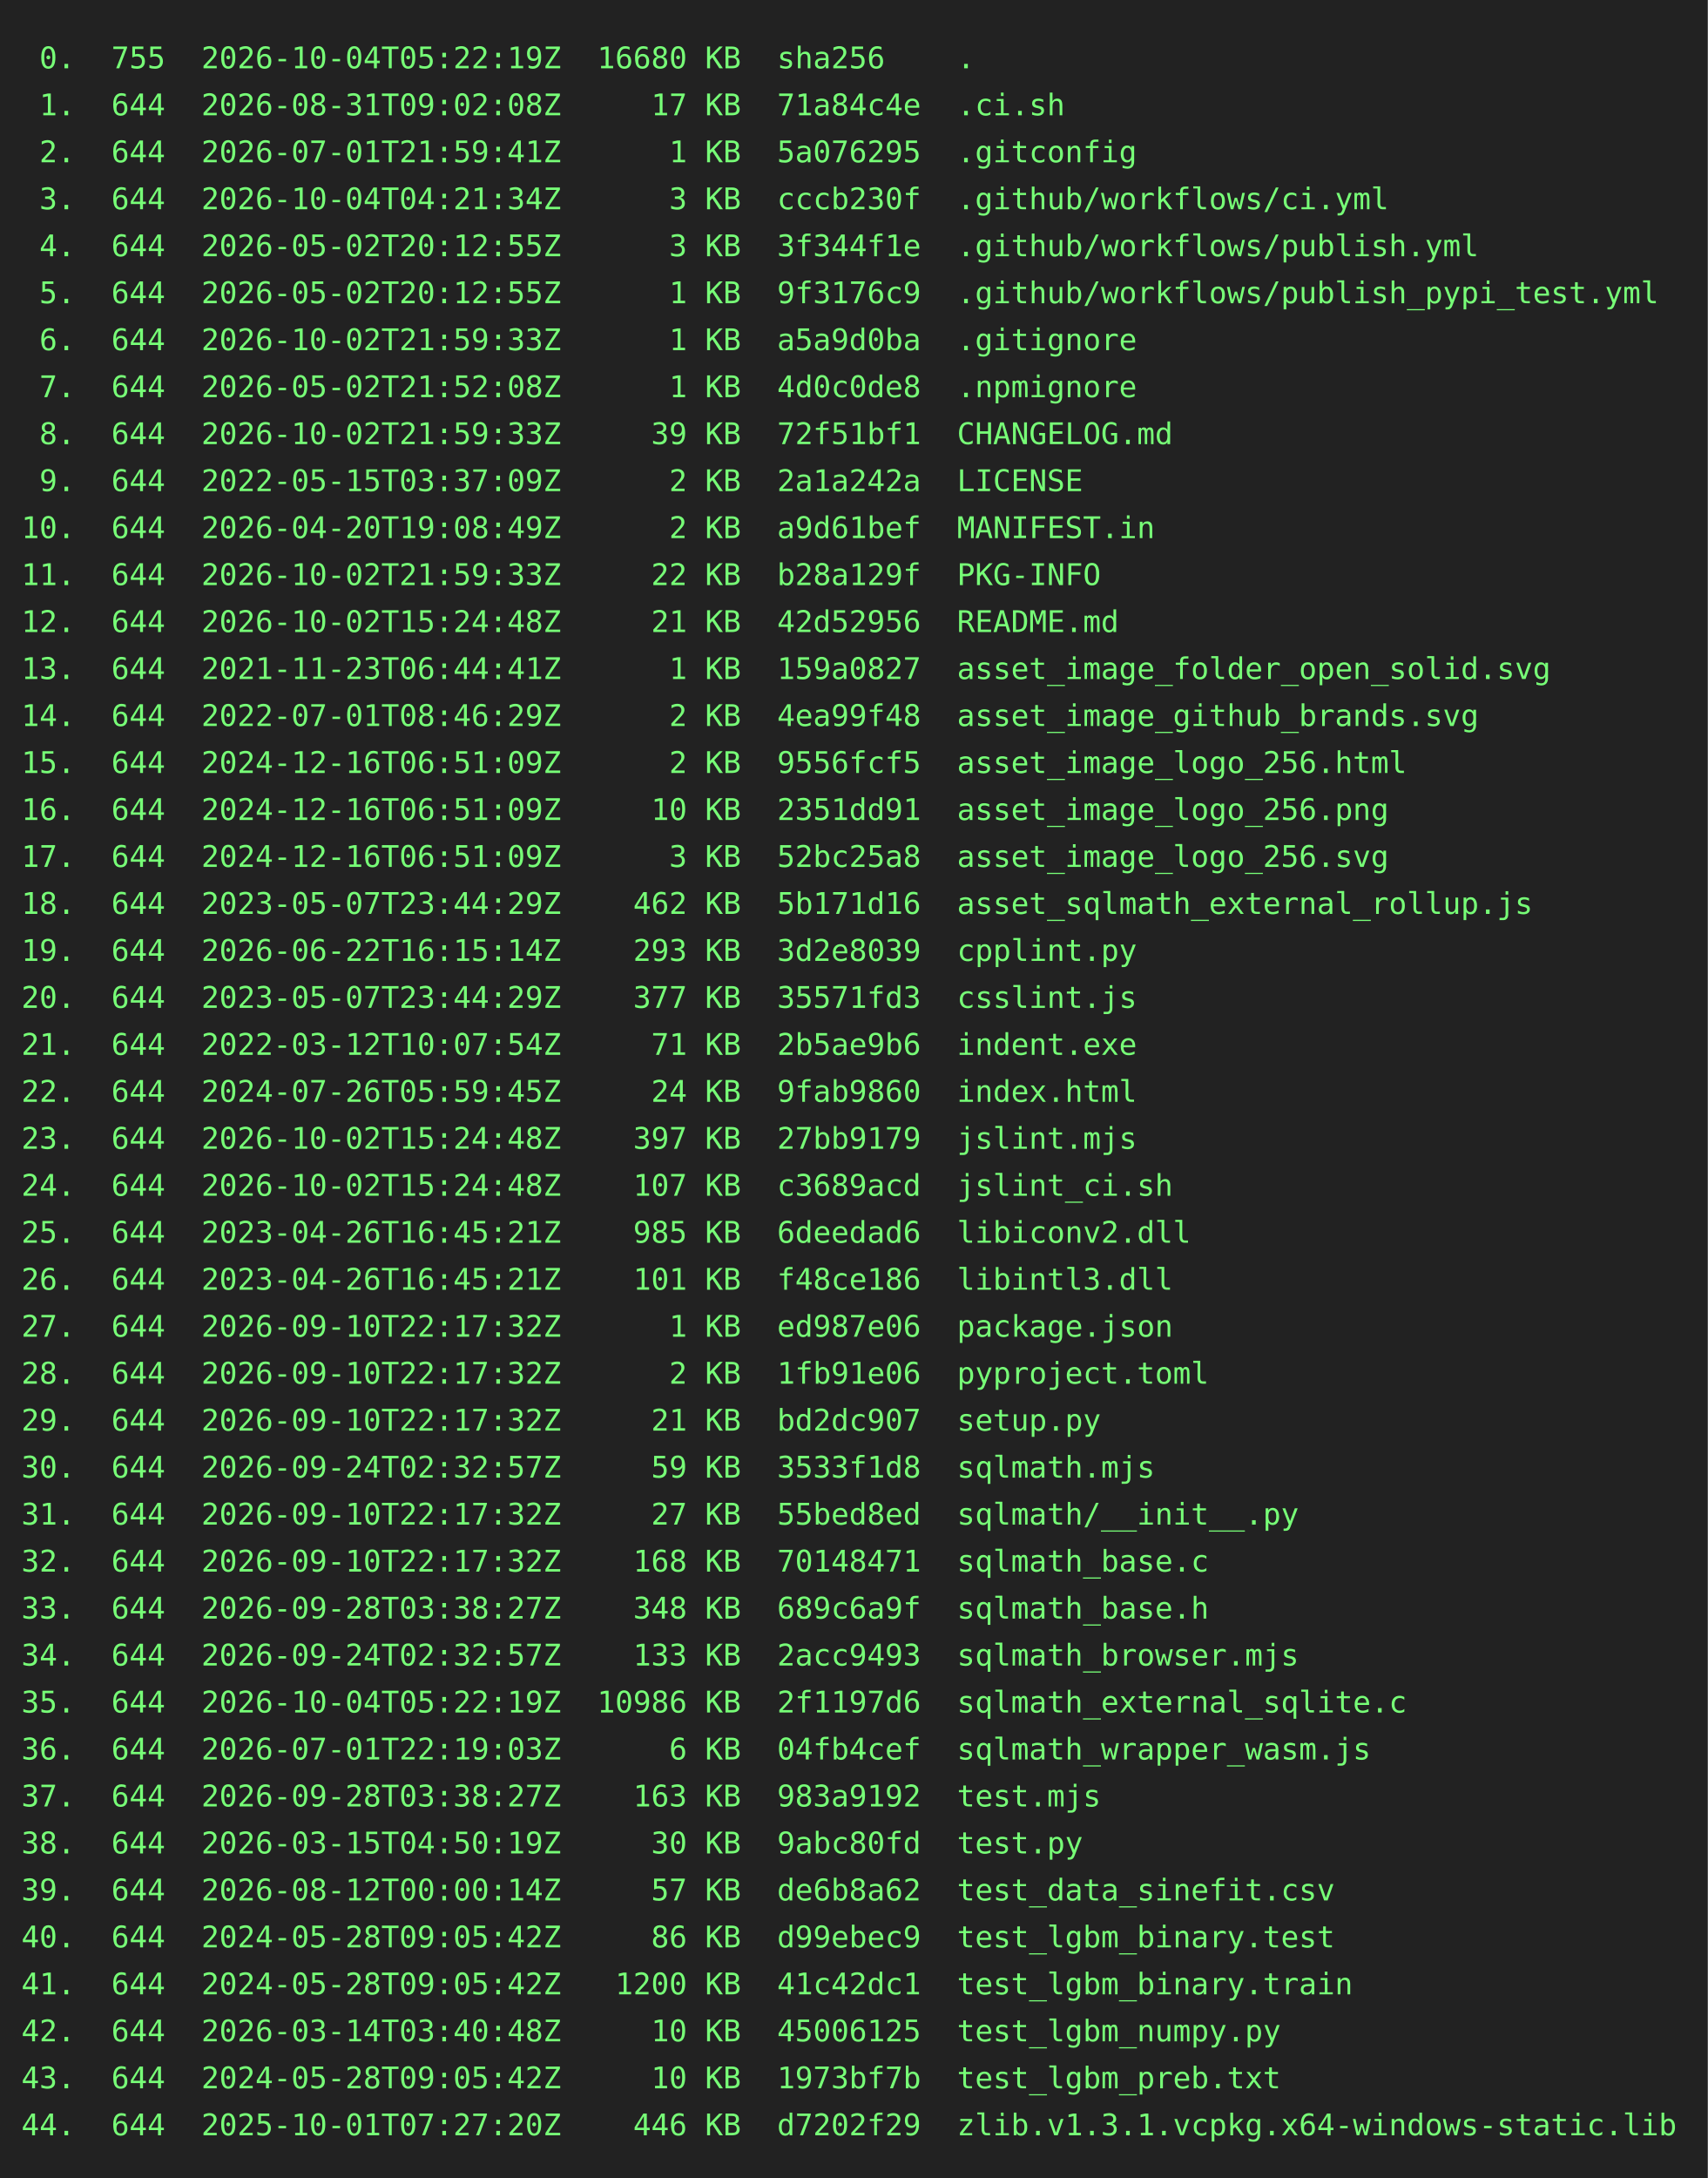
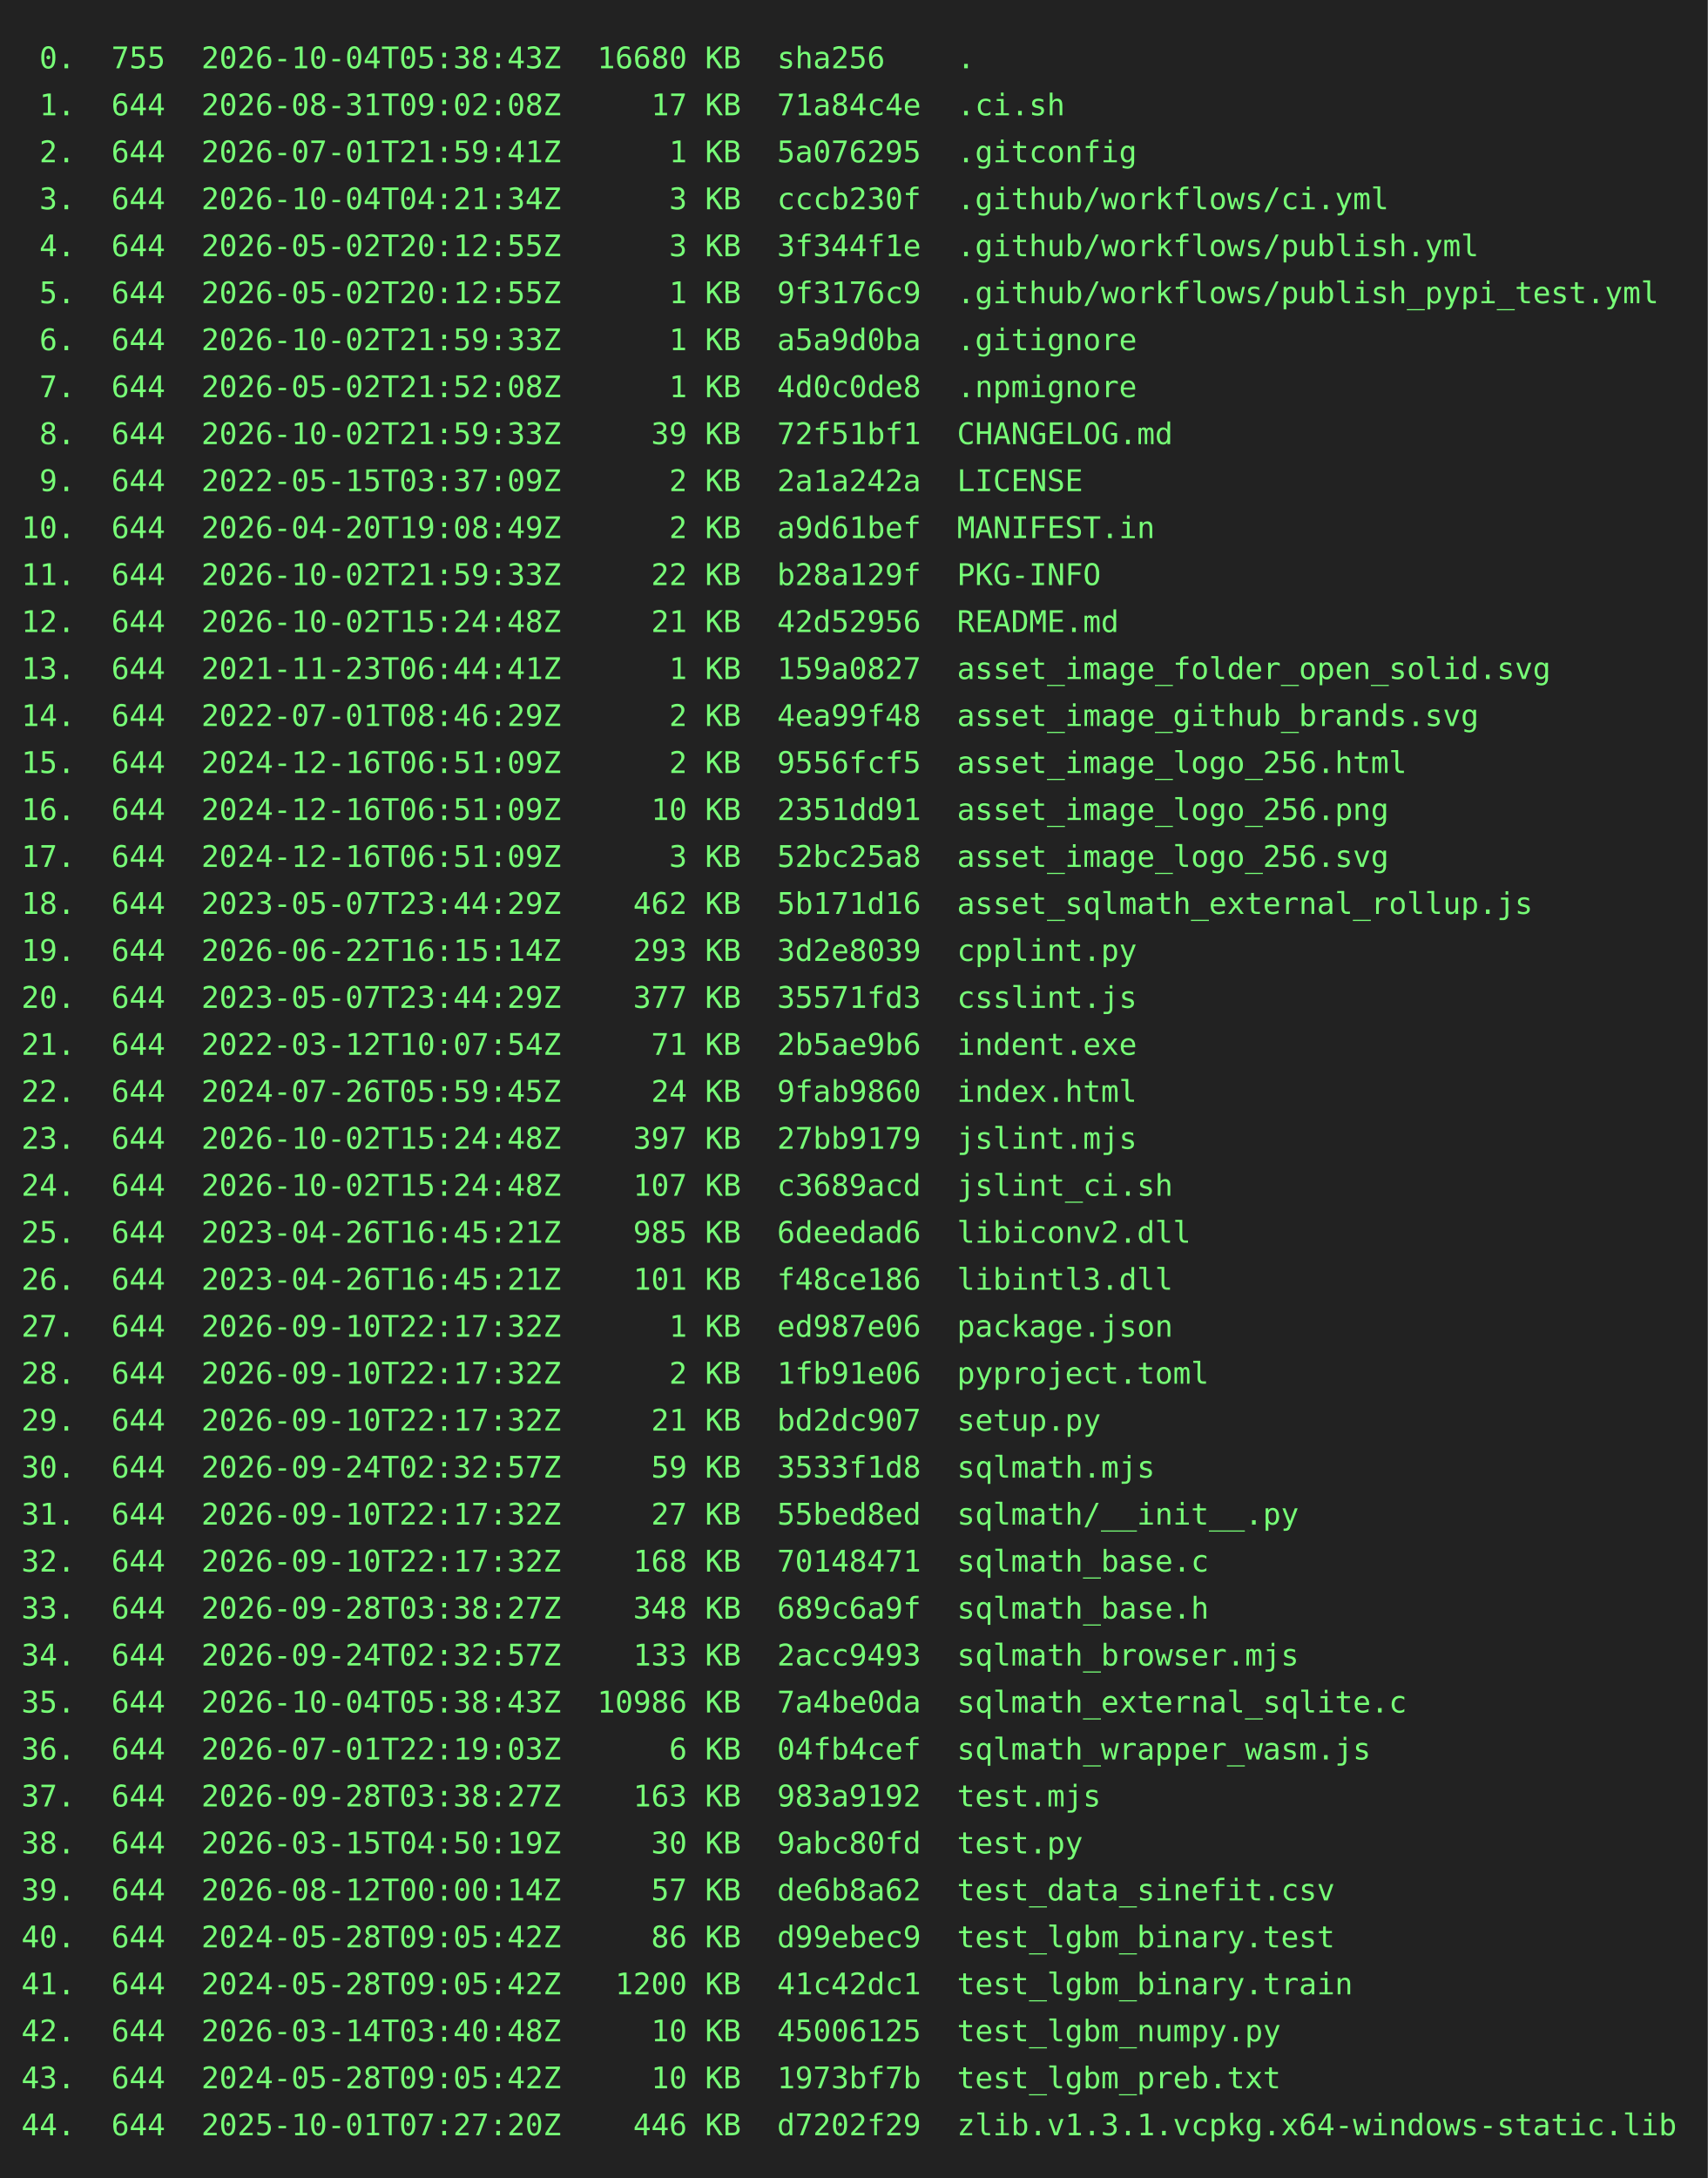
<svg xmlns="http://www.w3.org/2000/svg" height="1020" width="800">
  <rect height="1020" fill="#222" width="800" />
  <text fill="#7f7" font-family="consolas, menlo, monospace" font-size="14" xml:space="preserve">
-     <tspan lengthAdjust="spacingAndGlyphs" textLength="768" x="10" y="32"> 0.  755  2026-10-04T05:22:19Z  16680 KB  sha256    .                                            </tspan>
+     <tspan lengthAdjust="spacingAndGlyphs" textLength="768" x="10" y="32"> 0.  755  2026-10-04T05:38:43Z  16680 KB  sha256    .                                            </tspan>
    <tspan lengthAdjust="spacingAndGlyphs" textLength="768" x="10" y="54"> 1.  644  2026-08-31T09:02:08Z     17 KB  71a84c4e  .ci.sh                                       </tspan>
    <tspan lengthAdjust="spacingAndGlyphs" textLength="768" x="10" y="76"> 2.  644  2026-07-01T21:59:41Z      1 KB  5a076295  .gitconfig                                   </tspan>
    <tspan lengthAdjust="spacingAndGlyphs" textLength="768" x="10" y="98"> 3.  644  2026-10-04T04:21:34Z      3 KB  cccb230f  .github/workflows/ci.yml                     </tspan>
    <tspan lengthAdjust="spacingAndGlyphs" textLength="768" x="10" y="120"> 4.  644  2026-05-02T20:12:55Z      3 KB  3f344f1e  .github/workflows/publish.yml                </tspan>
    <tspan lengthAdjust="spacingAndGlyphs" textLength="768" x="10" y="142"> 5.  644  2026-05-02T20:12:55Z      1 KB  9f3176c9  .github/workflows/publish_pypi_test.yml      </tspan>
    <tspan lengthAdjust="spacingAndGlyphs" textLength="768" x="10" y="164"> 6.  644  2026-10-02T21:59:33Z      1 KB  a5a9d0ba  .gitignore                                   </tspan>
    <tspan lengthAdjust="spacingAndGlyphs" textLength="768" x="10" y="186"> 7.  644  2026-05-02T21:52:08Z      1 KB  4d0c0de8  .npmignore                                   </tspan>
    <tspan lengthAdjust="spacingAndGlyphs" textLength="768" x="10" y="208"> 8.  644  2026-10-02T21:59:33Z     39 KB  72f51bf1  CHANGELOG.md                                 </tspan>
    <tspan lengthAdjust="spacingAndGlyphs" textLength="768" x="10" y="230"> 9.  644  2022-05-15T03:37:09Z      2 KB  2a1a242a  LICENSE                                      </tspan>
    <tspan lengthAdjust="spacingAndGlyphs" textLength="768" x="10" y="252">10.  644  2026-04-20T19:08:49Z      2 KB  a9d61bef  MANIFEST.in                                  </tspan>
    <tspan lengthAdjust="spacingAndGlyphs" textLength="768" x="10" y="274">11.  644  2026-10-02T21:59:33Z     22 KB  b28a129f  PKG-INFO                                     </tspan>
    <tspan lengthAdjust="spacingAndGlyphs" textLength="768" x="10" y="296">12.  644  2026-10-02T15:24:48Z     21 KB  42d52956  README.md                                    </tspan>
    <tspan lengthAdjust="spacingAndGlyphs" textLength="768" x="10" y="318">13.  644  2021-11-23T06:44:41Z      1 KB  159a0827  asset_image_folder_open_solid.svg            </tspan>
    <tspan lengthAdjust="spacingAndGlyphs" textLength="768" x="10" y="340">14.  644  2022-07-01T08:46:29Z      2 KB  4ea99f48  asset_image_github_brands.svg                </tspan>
    <tspan lengthAdjust="spacingAndGlyphs" textLength="768" x="10" y="362">15.  644  2024-12-16T06:51:09Z      2 KB  9556fcf5  asset_image_logo_256.html                    </tspan>
    <tspan lengthAdjust="spacingAndGlyphs" textLength="768" x="10" y="384">16.  644  2024-12-16T06:51:09Z     10 KB  2351dd91  asset_image_logo_256.png                     </tspan>
    <tspan lengthAdjust="spacingAndGlyphs" textLength="768" x="10" y="406">17.  644  2024-12-16T06:51:09Z      3 KB  52bc25a8  asset_image_logo_256.svg                     </tspan>
    <tspan lengthAdjust="spacingAndGlyphs" textLength="768" x="10" y="428">18.  644  2023-05-07T23:44:29Z    462 KB  5b171d16  asset_sqlmath_external_rollup.js             </tspan>
    <tspan lengthAdjust="spacingAndGlyphs" textLength="768" x="10" y="450">19.  644  2026-06-22T16:15:14Z    293 KB  3d2e8039  cpplint.py                                   </tspan>
    <tspan lengthAdjust="spacingAndGlyphs" textLength="768" x="10" y="472">20.  644  2023-05-07T23:44:29Z    377 KB  35571fd3  csslint.js                                   </tspan>
    <tspan lengthAdjust="spacingAndGlyphs" textLength="768" x="10" y="494">21.  644  2022-03-12T10:07:54Z     71 KB  2b5ae9b6  indent.exe                                   </tspan>
    <tspan lengthAdjust="spacingAndGlyphs" textLength="768" x="10" y="516">22.  644  2024-07-26T05:59:45Z     24 KB  9fab9860  index.html                                   </tspan>
    <tspan lengthAdjust="spacingAndGlyphs" textLength="768" x="10" y="538">23.  644  2026-10-02T15:24:48Z    397 KB  27bb9179  jslint.mjs                                   </tspan>
    <tspan lengthAdjust="spacingAndGlyphs" textLength="768" x="10" y="560">24.  644  2026-10-02T15:24:48Z    107 KB  c3689acd  jslint_ci.sh                                 </tspan>
    <tspan lengthAdjust="spacingAndGlyphs" textLength="768" x="10" y="582">25.  644  2023-04-26T16:45:21Z    985 KB  6deedad6  libiconv2.dll                                </tspan>
    <tspan lengthAdjust="spacingAndGlyphs" textLength="768" x="10" y="604">26.  644  2023-04-26T16:45:21Z    101 KB  f48ce186  libintl3.dll                                 </tspan>
    <tspan lengthAdjust="spacingAndGlyphs" textLength="768" x="10" y="626">27.  644  2026-09-10T22:17:32Z      1 KB  ed987e06  package.json                                 </tspan>
    <tspan lengthAdjust="spacingAndGlyphs" textLength="768" x="10" y="648">28.  644  2026-09-10T22:17:32Z      2 KB  1fb91e06  pyproject.toml                               </tspan>
    <tspan lengthAdjust="spacingAndGlyphs" textLength="768" x="10" y="670">29.  644  2026-09-10T22:17:32Z     21 KB  bd2dc907  setup.py                                     </tspan>
    <tspan lengthAdjust="spacingAndGlyphs" textLength="768" x="10" y="692">30.  644  2026-09-24T02:32:57Z     59 KB  3533f1d8  sqlmath.mjs                                  </tspan>
    <tspan lengthAdjust="spacingAndGlyphs" textLength="768" x="10" y="714">31.  644  2026-09-10T22:17:32Z     27 KB  55bed8ed  sqlmath/__init__.py                          </tspan>
    <tspan lengthAdjust="spacingAndGlyphs" textLength="768" x="10" y="736">32.  644  2026-09-10T22:17:32Z    168 KB  70148471  sqlmath_base.c                               </tspan>
    <tspan lengthAdjust="spacingAndGlyphs" textLength="768" x="10" y="758">33.  644  2026-09-28T03:38:27Z    348 KB  689c6a9f  sqlmath_base.h                               </tspan>
    <tspan lengthAdjust="spacingAndGlyphs" textLength="768" x="10" y="780">34.  644  2026-09-24T02:32:57Z    133 KB  2acc9493  sqlmath_browser.mjs                          </tspan>
-     <tspan lengthAdjust="spacingAndGlyphs" textLength="768" x="10" y="802">35.  644  2026-10-04T05:22:19Z  10986 KB  2f1197d6  sqlmath_external_sqlite.c                    </tspan>
+     <tspan lengthAdjust="spacingAndGlyphs" textLength="768" x="10" y="802">35.  644  2026-10-04T05:38:43Z  10986 KB  7a4be0da  sqlmath_external_sqlite.c                    </tspan>
    <tspan lengthAdjust="spacingAndGlyphs" textLength="768" x="10" y="824">36.  644  2026-07-01T22:19:03Z      6 KB  04fb4cef  sqlmath_wrapper_wasm.js                      </tspan>
    <tspan lengthAdjust="spacingAndGlyphs" textLength="768" x="10" y="846">37.  644  2026-09-28T03:38:27Z    163 KB  983a9192  test.mjs                                     </tspan>
    <tspan lengthAdjust="spacingAndGlyphs" textLength="768" x="10" y="868">38.  644  2026-03-15T04:50:19Z     30 KB  9abc80fd  test.py                                      </tspan>
    <tspan lengthAdjust="spacingAndGlyphs" textLength="768" x="10" y="890">39.  644  2026-08-12T00:00:14Z     57 KB  de6b8a62  test_data_sinefit.csv                        </tspan>
    <tspan lengthAdjust="spacingAndGlyphs" textLength="768" x="10" y="912">40.  644  2024-05-28T09:05:42Z     86 KB  d99ebec9  test_lgbm_binary.test                        </tspan>
    <tspan lengthAdjust="spacingAndGlyphs" textLength="768" x="10" y="934">41.  644  2024-05-28T09:05:42Z   1200 KB  41c42dc1  test_lgbm_binary.train                       </tspan>
    <tspan lengthAdjust="spacingAndGlyphs" textLength="768" x="10" y="956">42.  644  2026-03-14T03:40:48Z     10 KB  45006125  test_lgbm_numpy.py                           </tspan>
    <tspan lengthAdjust="spacingAndGlyphs" textLength="768" x="10" y="978">43.  644  2024-05-28T09:05:42Z     10 KB  1973bf7b  test_lgbm_preb.txt                           </tspan>
    <tspan lengthAdjust="spacingAndGlyphs" textLength="768" x="10" y="1000">44.  644  2025-10-01T07:27:20Z    446 KB  d7202f29  zlib.v1.3.1.vcpkg.x64-windows-static.lib     </tspan>
  </text>
</svg>
